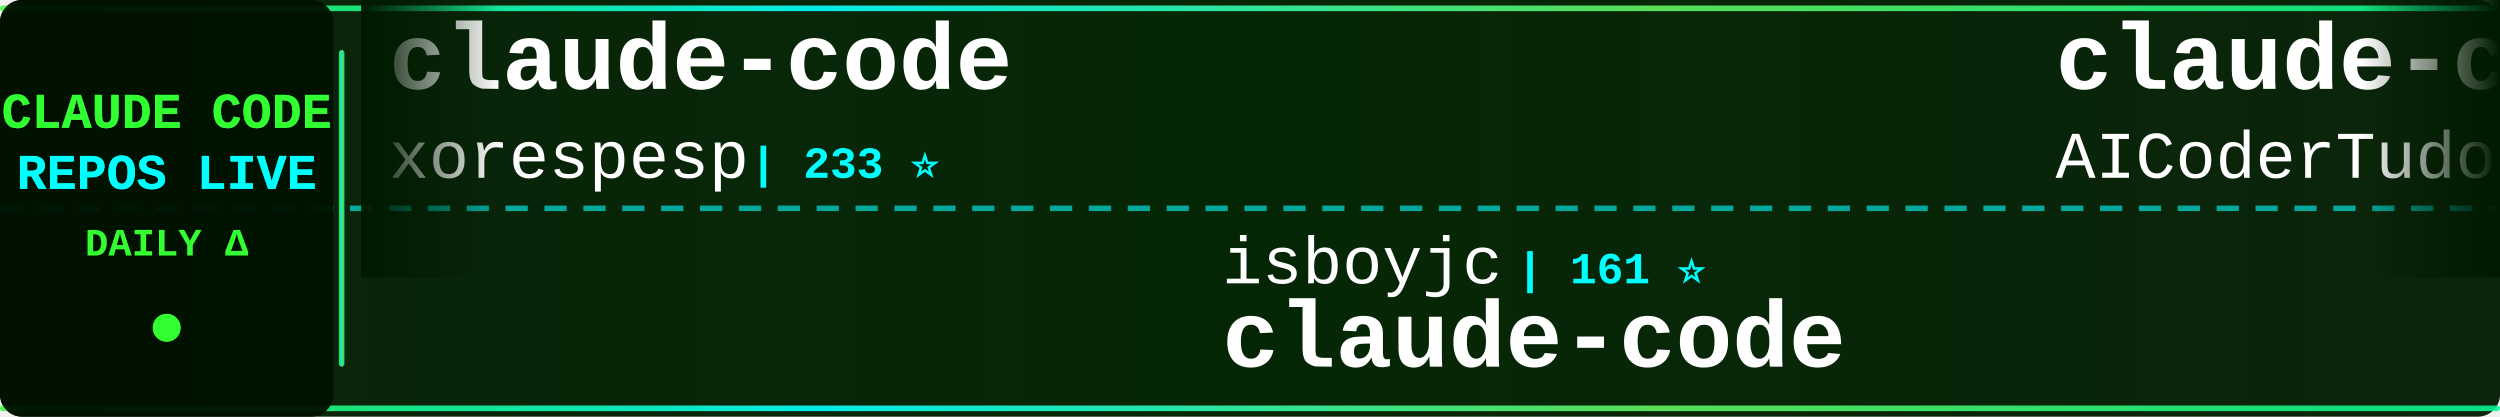
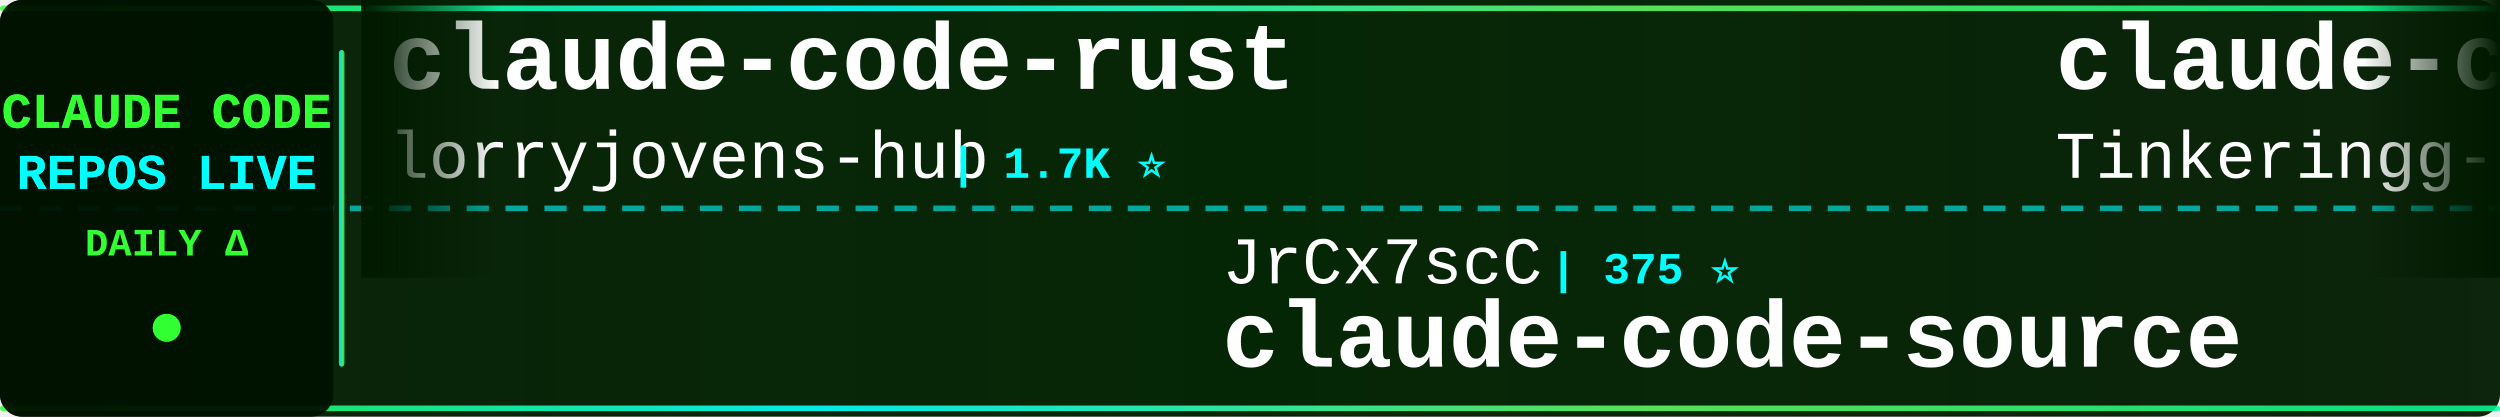
<svg xmlns="http://www.w3.org/2000/svg" width="900" height="150">
  <defs>
    <linearGradient id="tickerBg" x1="0%" y1="0%" x2="100%" y2="0%">
      <stop offset="0%" style="stop-color:#001a00;stop-opacity:0.95" />
      <stop offset="50%" style="stop-color:#002200;stop-opacity:0.98" />
      <stop offset="100%" style="stop-color:#001a00;stop-opacity:0.95" />
    </linearGradient>
    <linearGradient id="borderGrad" x1="0%" y1="0%" x2="100%" y2="0%">
      <stop offset="0%" style="stop-color:#33ff33;stop-opacity:0.85">
        <animate attributeName="stop-opacity" values="0.85;1;0.85" dur="2s" repeatCount="indefinite" />
      </stop>
      <stop offset="33%" style="stop-color:#00ffff;stop-opacity:0.9">
        <animate attributeName="stop-opacity" values="0.9;1;0.9" dur="2.2s" repeatCount="indefinite" />
      </stop>
      <stop offset="66%" style="stop-color:#66ff66;stop-opacity:0.85">
        <animate attributeName="stop-opacity" values="0.85;1;0.85" dur="1.8s" repeatCount="indefinite" />
      </stop>
      <stop offset="100%" style="stop-color:#00ff99;stop-opacity:0.85">
        <animate attributeName="stop-opacity" values="0.85;1;0.85" dur="2s" repeatCount="indefinite" />
      </stop>
    </linearGradient>
    <filter id="textGlow">
      <feGaussianBlur stdDeviation="0.1" result="coloredBlur" />
      <feMerge>
        <feMergeNode in="coloredBlur" />
        <feMergeNode in="SourceGraphic" />
      </feMerge>
    </filter>
    <filter id="metricGlow">
      <feGaussianBlur stdDeviation="0.2" result="coloredBlur" />
      <feMerge>
        <feMergeNode in="coloredBlur" />
        <feMergeNode in="SourceGraphic" />
      </feMerge>
    </filter>
    <linearGradient id="leftFade" x1="0%" y1="0%" x2="100%" y2="0%">
      <stop offset="0%" style="stop-color:#001a00;stop-opacity:1" />
      <stop offset="100%" style="stop-color:#001a00;stop-opacity:0" />
    </linearGradient>
    <linearGradient id="rightFade" x1="0%" y1="0%" x2="100%" y2="0%">
      <stop offset="0%" style="stop-color:#001a00;stop-opacity:0" />
      <stop offset="100%" style="stop-color:#001a00;stop-opacity:1" />
    </linearGradient>
  </defs>
  <rect width="900" height="150" fill="url(#tickerBg)" rx="8" />
  <rect x="0" y="2" width="900" height="2" fill="url(#borderGrad)" rx="1" />
  <rect x="0" y="146" width="900" height="2" fill="url(#borderGrad)" rx="1" />
  <line x1="0" y1="75" x2="900" y2="75" stroke="#00ffff" stroke-width="2" stroke-dasharray="8 6" opacity="0.6" />
  <rect x="0" y="0" width="120" height="150" fill="#001100" opacity="0.95" rx="8" />
  <text x="60" y="46" font-family="'Courier New', monospace" font-size="18" font-weight="bold" fill="#33ff33" text-anchor="middle" filter="url(#textGlow)">
    CLAUDE CODE
  </text>
  <text x="60" y="68" font-family="'Courier New', monospace" font-size="18" font-weight="bold" fill="#00ffff" text-anchor="middle" filter="url(#textGlow)">
    REPOS LIVE
  </text>
  <text x="60" y="92" font-family="'Courier New', monospace" font-size="14" font-weight="bold" fill="#33ff33" text-anchor="middle">
    DAILY Δ
  </text>
  <circle cx="60" cy="118" r="5" fill="#33ff33" filter="url(#metricGlow)">
    <animate attributeName="r" values="4;6;4" dur="1.5s" repeatCount="indefinite" />
    <animate attributeName="opacity" values="0.6;1;0.6" dur="1.5s" repeatCount="indefinite" />
  </circle>
  <rect x="122" y="18" width="2" height="114" fill="url(#borderGrad)" rx="1" />
  <clipPath id="tickerClip">
    <rect x="130" y="0" width="770" height="150" />
  </clipPath>
  <g clip-path="url(#tickerClip)">
    <g id="tickerItems">
      <animateTransform attributeName="transform" attributeType="XML" type="translate" from="0 0" to="-3000 0" dur="54s" repeatCount="indefinite" />
      <g transform="translate(0, 0)">
-         <text x="140" y="32" font-family="'Courier New', monospace" font-size="34" font-weight="bold" fill="#ffffff">claude-code</text>
-         <text x="140" y="64" font-family="'Courier New', monospace" font-size="24" font-weight="normal" fill="#ffffff" opacity="1.0">xorespesp</text>
-         <text x="270" y="64" font-family="'Courier New', monospace" font-size="16" font-weight="bold" fill="#00ffff"> | 233 ⭐</text>
+         <text x="140" y="32" font-family="'Courier New', monospace" font-size="34" font-weight="bold" fill="#ffffff">claude-code-rust</text>
+         <text x="140" y="64" font-family="'Courier New', monospace" font-size="24" font-weight="normal" fill="#ffffff" opacity="1.0">lorryjovens-hub</text>
+         <text x="342" y="64" font-family="'Courier New', monospace" font-size="16" font-weight="bold" fill="#00ffff"> | 1.7K ⭐</text>
      </g>
      <g transform="translate(300, 0)">
-         <text x="140" y="102" font-family="'Courier New', monospace" font-size="24" font-weight="normal" fill="#ffffff" opacity="1.0">isboyjc</text>
-         <text x="246" y="102" font-family="'Courier New', monospace" font-size="16" font-weight="bold" fill="#00ffff"> | 161 ⭐</text>
-         <text x="140" y="132" font-family="'Courier New', monospace" font-size="34" font-weight="bold" fill="#ffffff">claude-code</text>
+         <text x="140" y="102" font-family="'Courier New', monospace" font-size="24" font-weight="normal" fill="#ffffff" opacity="1.0">JrCx7scC</text>
+         <text x="258" y="102" font-family="'Courier New', monospace" font-size="16" font-weight="bold" fill="#00ffff"> | 375 ⭐</text>
+         <text x="140" y="132" font-family="'Courier New', monospace" font-size="34" font-weight="bold" fill="#ffffff">claude-code-source</text>
      </g>
      <g transform="translate(600, 0)">
-         <text x="140" y="32" font-family="'Courier New', monospace" font-size="34" font-weight="bold" fill="#ffffff">claude-code-tudou</text>
-         <text x="140" y="64" font-family="'Courier New', monospace" font-size="24" font-weight="normal" fill="#ffffff" opacity="1.0">AICoderTudou</text>
-         <text x="306" y="64" font-family="'Courier New', monospace" font-size="16" font-weight="bold" fill="#00ffff"> | 493 ⭐</text>
-       </g>
-       <g transform="translate(900, 0)">
-         <text x="140" y="102" font-family="'Courier New', monospace" font-size="24" font-weight="normal" fill="#ffffff" opacity="1.0">1rgs</text>
-         <text x="210" y="102" font-family="'Courier New', monospace" font-size="16" font-weight="bold" fill="#00ffff"> | 3.8K ⭐ -3</text>
-         <text x="140" y="132" font-family="'Courier New', monospace" font-size="34" font-weight="bold" fill="#ffffff">claude-code-proxy</text>
-       </g>
-       <g transform="translate(1200, 0)">
        <text x="140" y="32" font-family="'Courier New', monospace" font-size="34" font-weight="bold" fill="#ffffff">claude-code</text>
        <text x="140" y="64" font-family="'Courier New', monospace" font-size="24" font-weight="normal" fill="#ffffff" opacity="1.0">Tinkeringg-Lab</text>
        <text x="330" y="64" font-family="'Courier New', monospace" font-size="16" font-weight="bold" fill="#00ffff"> | 215 ⭐</text>
      </g>
+       <g transform="translate(900, 0)">
+         <text x="140" y="102" font-family="'Courier New', monospace" font-size="24" font-weight="normal" fill="#ffffff" opacity="1.0">https-deeplearning-ai</text>
+         <text x="414" y="102" font-family="'Courier New', monospace" font-size="16" font-weight="bold" fill="#00ffff"> | 554 ⭐</text>
+         <text x="140" y="132" font-family="'Courier New', monospace" font-size="34" font-weight="bold" fill="#ffffff">sc-claude-code-files</text>
+       </g>
+       <g transform="translate(1200, 0)">
+         <text x="140" y="32" font-family="'Courier New', monospace" font-size="34" font-weight="bold" fill="#ffffff">my-claude-code-setup</text>
+         <text x="140" y="64" font-family="'Courier New', monospace" font-size="24" font-weight="normal" fill="#ffffff" opacity="1.0">centminmod</text>
+         <text x="282" y="64" font-family="'Courier New', monospace" font-size="16" font-weight="bold" fill="#00ffff"> | 2.7K ⭐ +2.7K</text>
+       </g>
      <g transform="translate(1500, 0)">
-         <text x="140" y="102" font-family="'Courier New', monospace" font-size="24" font-weight="normal" fill="#ffffff" opacity="1.0">beilingcc</text>
-         <text x="270" y="102" font-family="'Courier New', monospace" font-size="16" font-weight="bold" fill="#00ffff"> | 97 ⭐</text>
+         <text x="140" y="102" font-family="'Courier New', monospace" font-size="24" font-weight="normal" fill="#ffffff" opacity="1.0">lowcortisolprogrammer</text>
+         <text x="414" y="102" font-family="'Courier New', monospace" font-size="16" font-weight="bold" fill="#00ffff"> | 171 ⭐</text>
        <text x="140" y="132" font-family="'Courier New', monospace" font-size="34" font-weight="bold" fill="#ffffff">claude-code</text>
      </g>
      <g transform="translate(1800, 0)">
-         <text x="140" y="32" font-family="'Courier New', monospace" font-size="34" font-weight="bold" fill="#ffffff">claude-code-system-promp...</text>
-         <text x="140" y="64" font-family="'Courier New', monospace" font-size="24" font-weight="normal" fill="#ffffff" opacity="1.0">Piebald-AI</text>
-         <text x="282" y="64" font-family="'Courier New', monospace" font-size="16" font-weight="bold" fill="#00ffff"> | 12.8K ⭐ +3</text>
+         <text x="140" y="32" font-family="'Courier New', monospace" font-size="34" font-weight="bold" fill="#ffffff">claude-code-telegram</text>
+         <text x="140" y="64" font-family="'Courier New', monospace" font-size="24" font-weight="normal" fill="#ffffff" opacity="1.0">overwirehq</text>
+         <text x="282" y="64" font-family="'Courier New', monospace" font-size="16" font-weight="bold" fill="#00ffff"> | 2.8K ⭐ +1</text>
      </g>
      <g transform="translate(2100, 0)">
-         <text x="140" y="102" font-family="'Courier New', monospace" font-size="24" font-weight="normal" fill="#ffffff" opacity="1.0">shareAI-lab</text>
-         <text x="294" y="102" font-family="'Courier New', monospace" font-size="16" font-weight="bold" fill="#00ffff"> | 78.0K ⭐ +19</text>
-         <text x="140" y="132" font-family="'Courier New', monospace" font-size="34" font-weight="bold" fill="#ffffff">learn-claude-code</text>
+         <text x="140" y="102" font-family="'Courier New', monospace" font-size="24" font-weight="normal" fill="#ffffff" opacity="1.0">ding113</text>
+         <text x="246" y="102" font-family="'Courier New', monospace" font-size="16" font-weight="bold" fill="#00ffff"> | 3.4K ⭐ -2</text>
+         <text x="140" y="132" font-family="'Courier New', monospace" font-size="34" font-weight="bold" fill="#ffffff">claude-code-hub</text>
      </g>
      <g transform="translate(2400, 0)">
-         <text x="140" y="32" font-family="'Courier New', monospace" font-size="34" font-weight="bold" fill="#ffffff">claude-coder</text>
-         <text x="140" y="64" font-family="'Courier New', monospace" font-size="24" font-weight="normal" fill="#ffffff" opacity="1.0">kodu-ai</text>
-         <text x="246" y="64" font-family="'Courier New', monospace" font-size="16" font-weight="bold" fill="#00ffff"> | 5.2K ⭐ -1</text>
+         <text x="140" y="32" font-family="'Courier New', monospace" font-size="34" font-weight="bold" fill="#ffffff">claude-code-guide</text>
+         <text x="140" y="64" font-family="'Courier New', monospace" font-size="24" font-weight="normal" fill="#ffffff" opacity="1.0">Cranot</text>
+         <text x="234" y="64" font-family="'Courier New', monospace" font-size="16" font-weight="bold" fill="#00ffff"> | 2.9K ⭐</text>
      </g>
      <g transform="translate(2700, 0)">
-         <text x="140" y="102" font-family="'Courier New', monospace" font-size="24" font-weight="normal" fill="#ffffff" opacity="1.0">freestylefly</text>
-         <text x="306" y="102" font-family="'Courier New', monospace" font-size="16" font-weight="bold" fill="#00ffff"> | 130 ⭐</text>
+         <text x="140" y="102" font-family="'Courier New', monospace" font-size="24" font-weight="normal" fill="#ffffff" opacity="1.0">tanbiralam</text>
+         <text x="282" y="102" font-family="'Courier New', monospace" font-size="16" font-weight="bold" fill="#00ffff"> | 2.3K ⭐ +1</text>
        <text x="140" y="132" font-family="'Courier New', monospace" font-size="34" font-weight="bold" fill="#ffffff">claude-code</text>
      </g>
      <g transform="translate(3000, 0)">
-         <text x="140" y="32" font-family="'Courier New', monospace" font-size="34" font-weight="bold" fill="#ffffff">claude-code</text>
-         <text x="140" y="64" font-family="'Courier New', monospace" font-size="24" font-weight="normal" fill="#ffffff" opacity="1.0">xorespesp</text>
-         <text x="270" y="64" font-family="'Courier New', monospace" font-size="16" font-weight="bold" fill="#00ffff"> | 233 ⭐</text>
+         <text x="140" y="32" font-family="'Courier New', monospace" font-size="34" font-weight="bold" fill="#ffffff">claude-code-rust</text>
+         <text x="140" y="64" font-family="'Courier New', monospace" font-size="24" font-weight="normal" fill="#ffffff" opacity="1.0">lorryjovens-hub</text>
+         <text x="342" y="64" font-family="'Courier New', monospace" font-size="16" font-weight="bold" fill="#00ffff"> | 1.7K ⭐</text>
      </g>
      <g transform="translate(3300, 0)">
-         <text x="140" y="102" font-family="'Courier New', monospace" font-size="24" font-weight="normal" fill="#ffffff" opacity="1.0">isboyjc</text>
-         <text x="246" y="102" font-family="'Courier New', monospace" font-size="16" font-weight="bold" fill="#00ffff"> | 161 ⭐</text>
-         <text x="140" y="132" font-family="'Courier New', monospace" font-size="34" font-weight="bold" fill="#ffffff">claude-code</text>
+         <text x="140" y="102" font-family="'Courier New', monospace" font-size="24" font-weight="normal" fill="#ffffff" opacity="1.0">JrCx7scC</text>
+         <text x="258" y="102" font-family="'Courier New', monospace" font-size="16" font-weight="bold" fill="#00ffff"> | 375 ⭐</text>
+         <text x="140" y="132" font-family="'Courier New', monospace" font-size="34" font-weight="bold" fill="#ffffff">claude-code-source</text>
      </g>
      <g transform="translate(3600, 0)">
-         <text x="140" y="32" font-family="'Courier New', monospace" font-size="34" font-weight="bold" fill="#ffffff">claude-code-tudou</text>
-         <text x="140" y="64" font-family="'Courier New', monospace" font-size="24" font-weight="normal" fill="#ffffff" opacity="1.0">AICoderTudou</text>
-         <text x="306" y="64" font-family="'Courier New', monospace" font-size="16" font-weight="bold" fill="#00ffff"> | 493 ⭐</text>
+         <text x="140" y="32" font-family="'Courier New', monospace" font-size="34" font-weight="bold" fill="#ffffff">claude-code</text>
+         <text x="140" y="64" font-family="'Courier New', monospace" font-size="24" font-weight="normal" fill="#ffffff" opacity="1.0">Tinkeringg-Lab</text>
+         <text x="330" y="64" font-family="'Courier New', monospace" font-size="16" font-weight="bold" fill="#00ffff"> | 215 ⭐</text>
      </g>
      <g transform="translate(3900, 0)">
-         <text x="140" y="102" font-family="'Courier New', monospace" font-size="24" font-weight="normal" fill="#ffffff" opacity="1.0">1rgs</text>
-         <text x="210" y="102" font-family="'Courier New', monospace" font-size="16" font-weight="bold" fill="#00ffff"> | 3.8K ⭐ -3</text>
-         <text x="140" y="132" font-family="'Courier New', monospace" font-size="34" font-weight="bold" fill="#ffffff">claude-code-proxy</text>
+         <text x="140" y="102" font-family="'Courier New', monospace" font-size="24" font-weight="normal" fill="#ffffff" opacity="1.0">https-deeplearning-ai</text>
+         <text x="414" y="102" font-family="'Courier New', monospace" font-size="16" font-weight="bold" fill="#00ffff"> | 554 ⭐</text>
+         <text x="140" y="132" font-family="'Courier New', monospace" font-size="34" font-weight="bold" fill="#ffffff">sc-claude-code-files</text>
      </g>
    </g>
  </g>
  <rect x="130" y="0" width="50" height="100" fill="url(#leftFade)" />
  <rect x="850" y="0" width="50" height="100" fill="url(#rightFade)" />
</svg>
